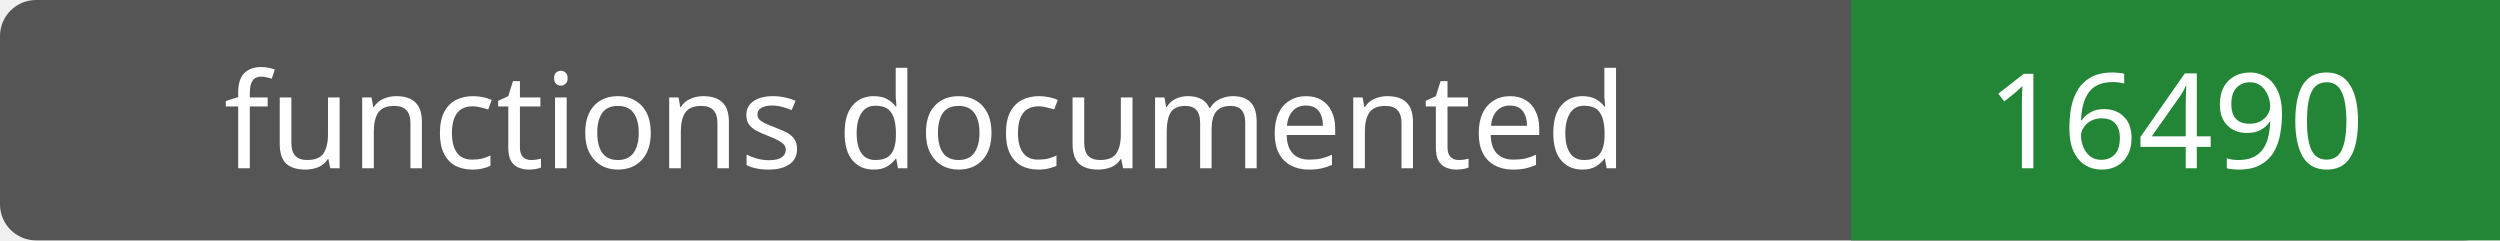
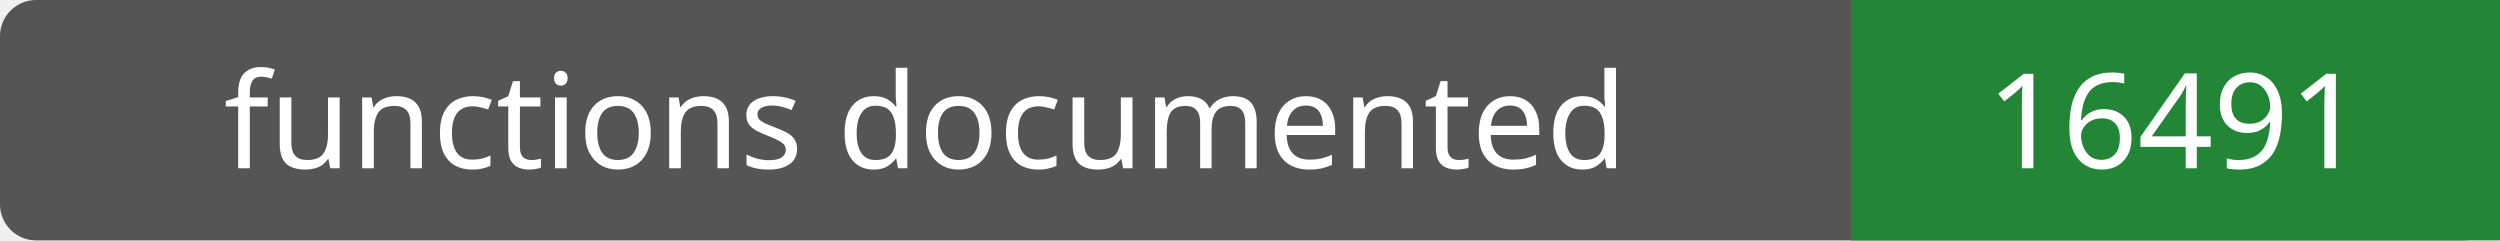
- <svg xmlns="http://www.w3.org/2000/svg" width="208" height="20" role="img" aria-label="functions documented: 16490">
+ <svg xmlns="http://www.w3.org/2000/svg" width="208" height="20" role="img" aria-label="functions documented: 16491">
  <rect width="208" height="20" rx="3" fill="#555" />
  <path fill="#238636" d="M154 0h54v20H154z" />
  <g fill="#fff" text-anchor="middle" font-family="Verdana,sans-serif" font-size="11">
    <text x="77.0" y="14">functions documented</text>
-     <text x="181.0" y="14">16490</text>
+     <text x="181.0" y="14">16491</text>
  </g>
</svg>
